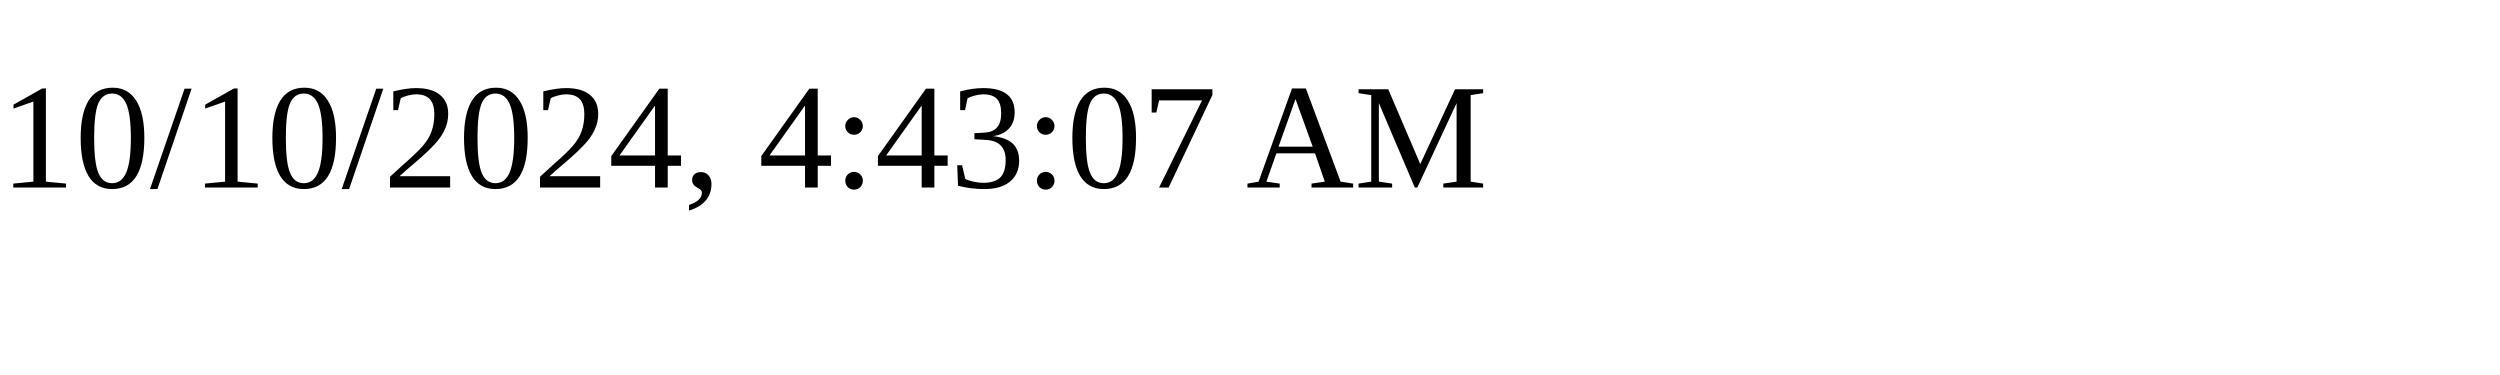
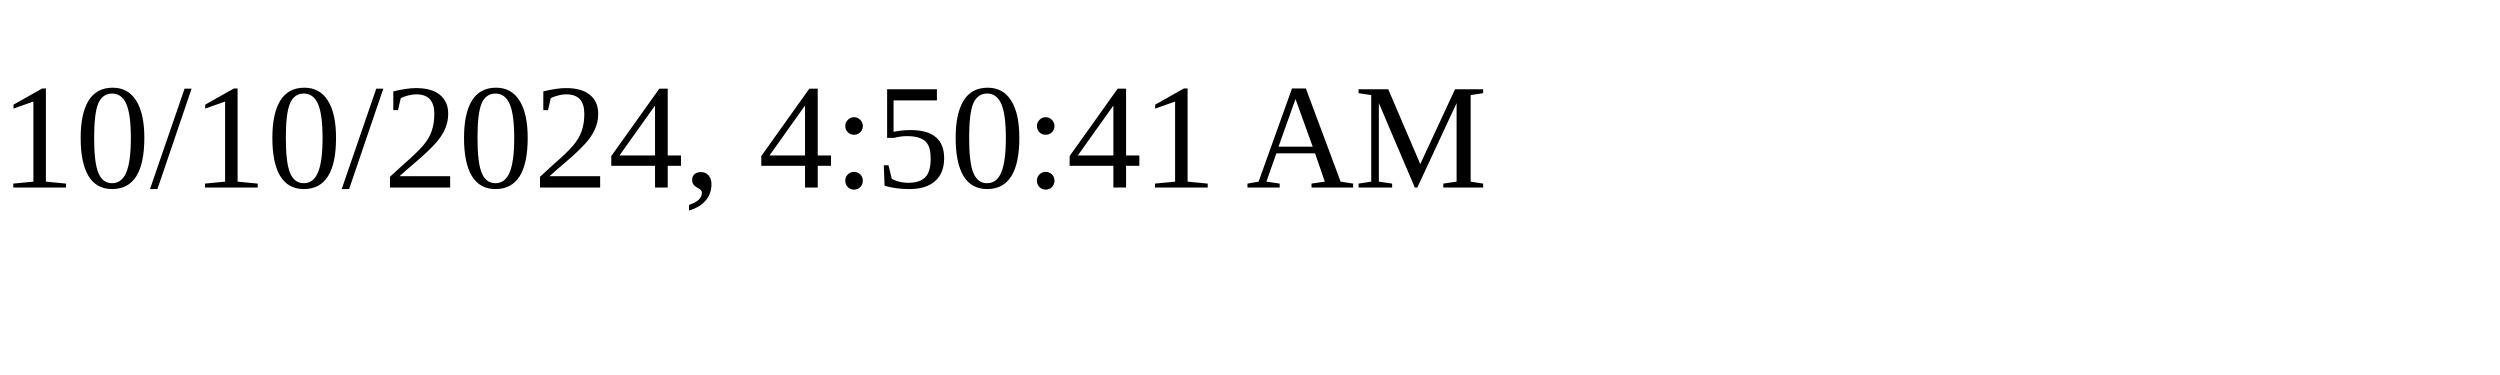
<svg xmlns="http://www.w3.org/2000/svg" height="30" width="200">
-   <text x="0" y="15">10/10/2024, 4:43:07 AM</text>
+   <text x="0" y="15">10/10/2024, 4:50:41 AM</text>
</svg>
